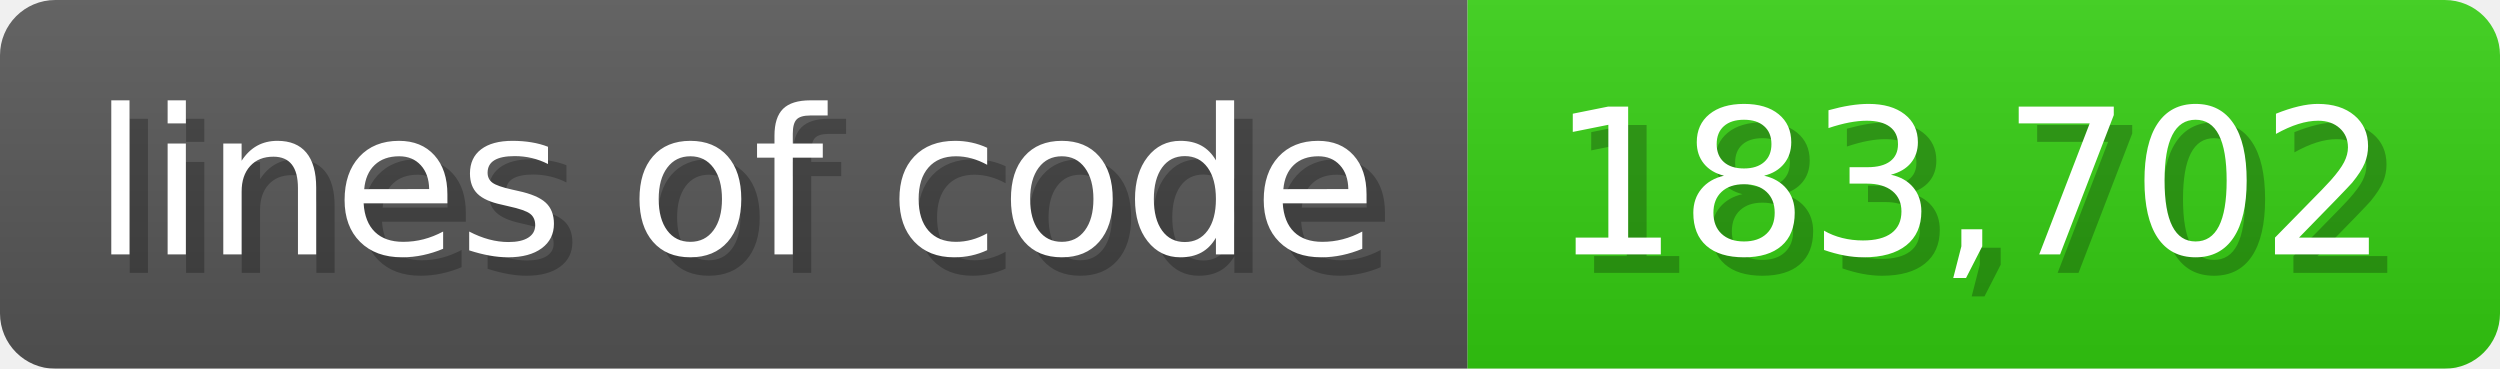
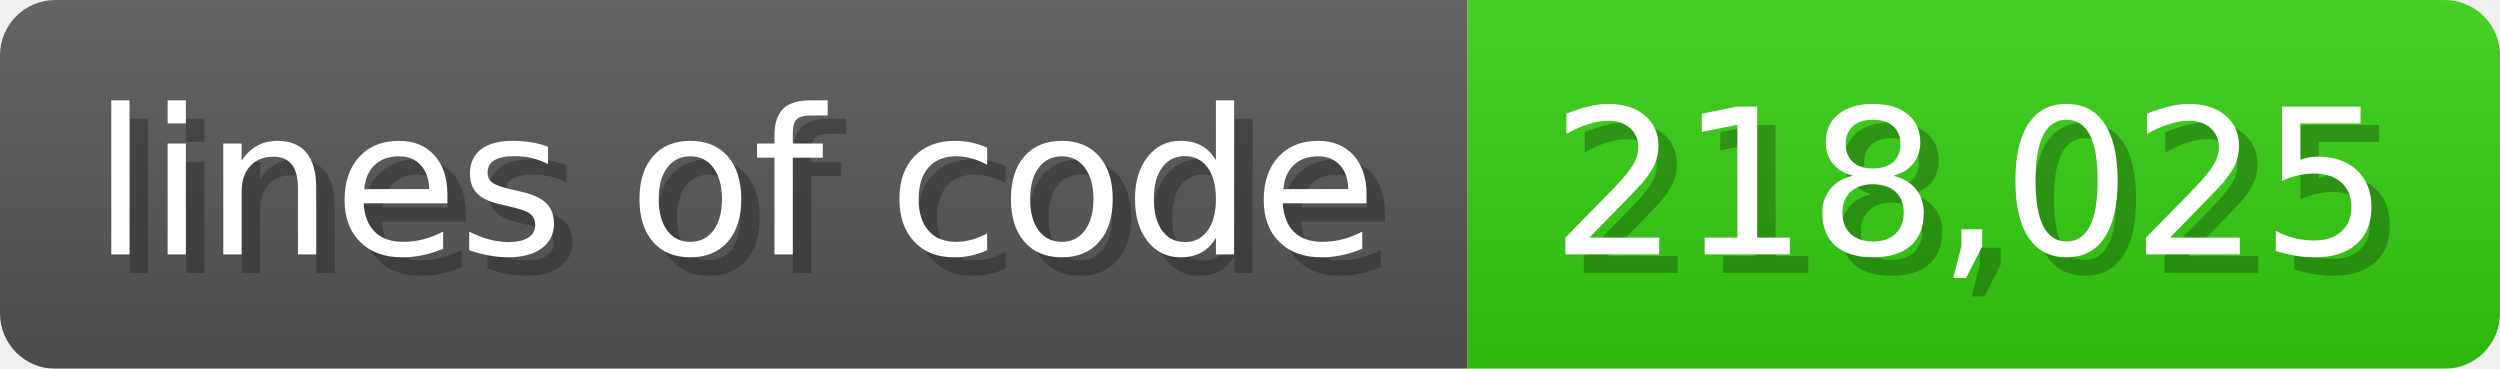
<svg xmlns="http://www.w3.org/2000/svg" width="135.6" height="20" viewBox="0 0 1356 200">
  <linearGradient id="a" x2="0" y2="100%">
    <stop offset="0" stop-opacity=".1" stop-color="#EEE" />
    <stop offset="1" stop-opacity=".1" />
  </linearGradient>
  <mask id="m">
    <rect width="1356" height="200" rx="30" fill="#FFF" />
  </mask>
  <g mask="url(#m)">
    <rect width="796" height="200" fill="#555" />
    <rect width="560" height="200" fill="#3C1" x="796" />
    <rect width="1356" height="200" fill="url(#a)" />
  </g>
  <g fill="#fff" text-anchor="start" font-family="Verdana,DejaVu Sans,sans-serif" font-size="110">
    <text x="60" y="148" textLength="696" fill="#000" opacity="0.25">lines of code</text>
    <text x="50" y="138" textLength="696">lines of code</text>
-     <text x="851" y="148" textLength="460" fill="#000" opacity="0.25">183,702</text>
-     <text x="841" y="138" textLength="460">183,702</text>
+     <text x="851" y="148" textLength="460" fill="#000" opacity="0.25">218,025</text>
+     <text x="841" y="138" textLength="460">218,025</text>
  </g>
</svg>
